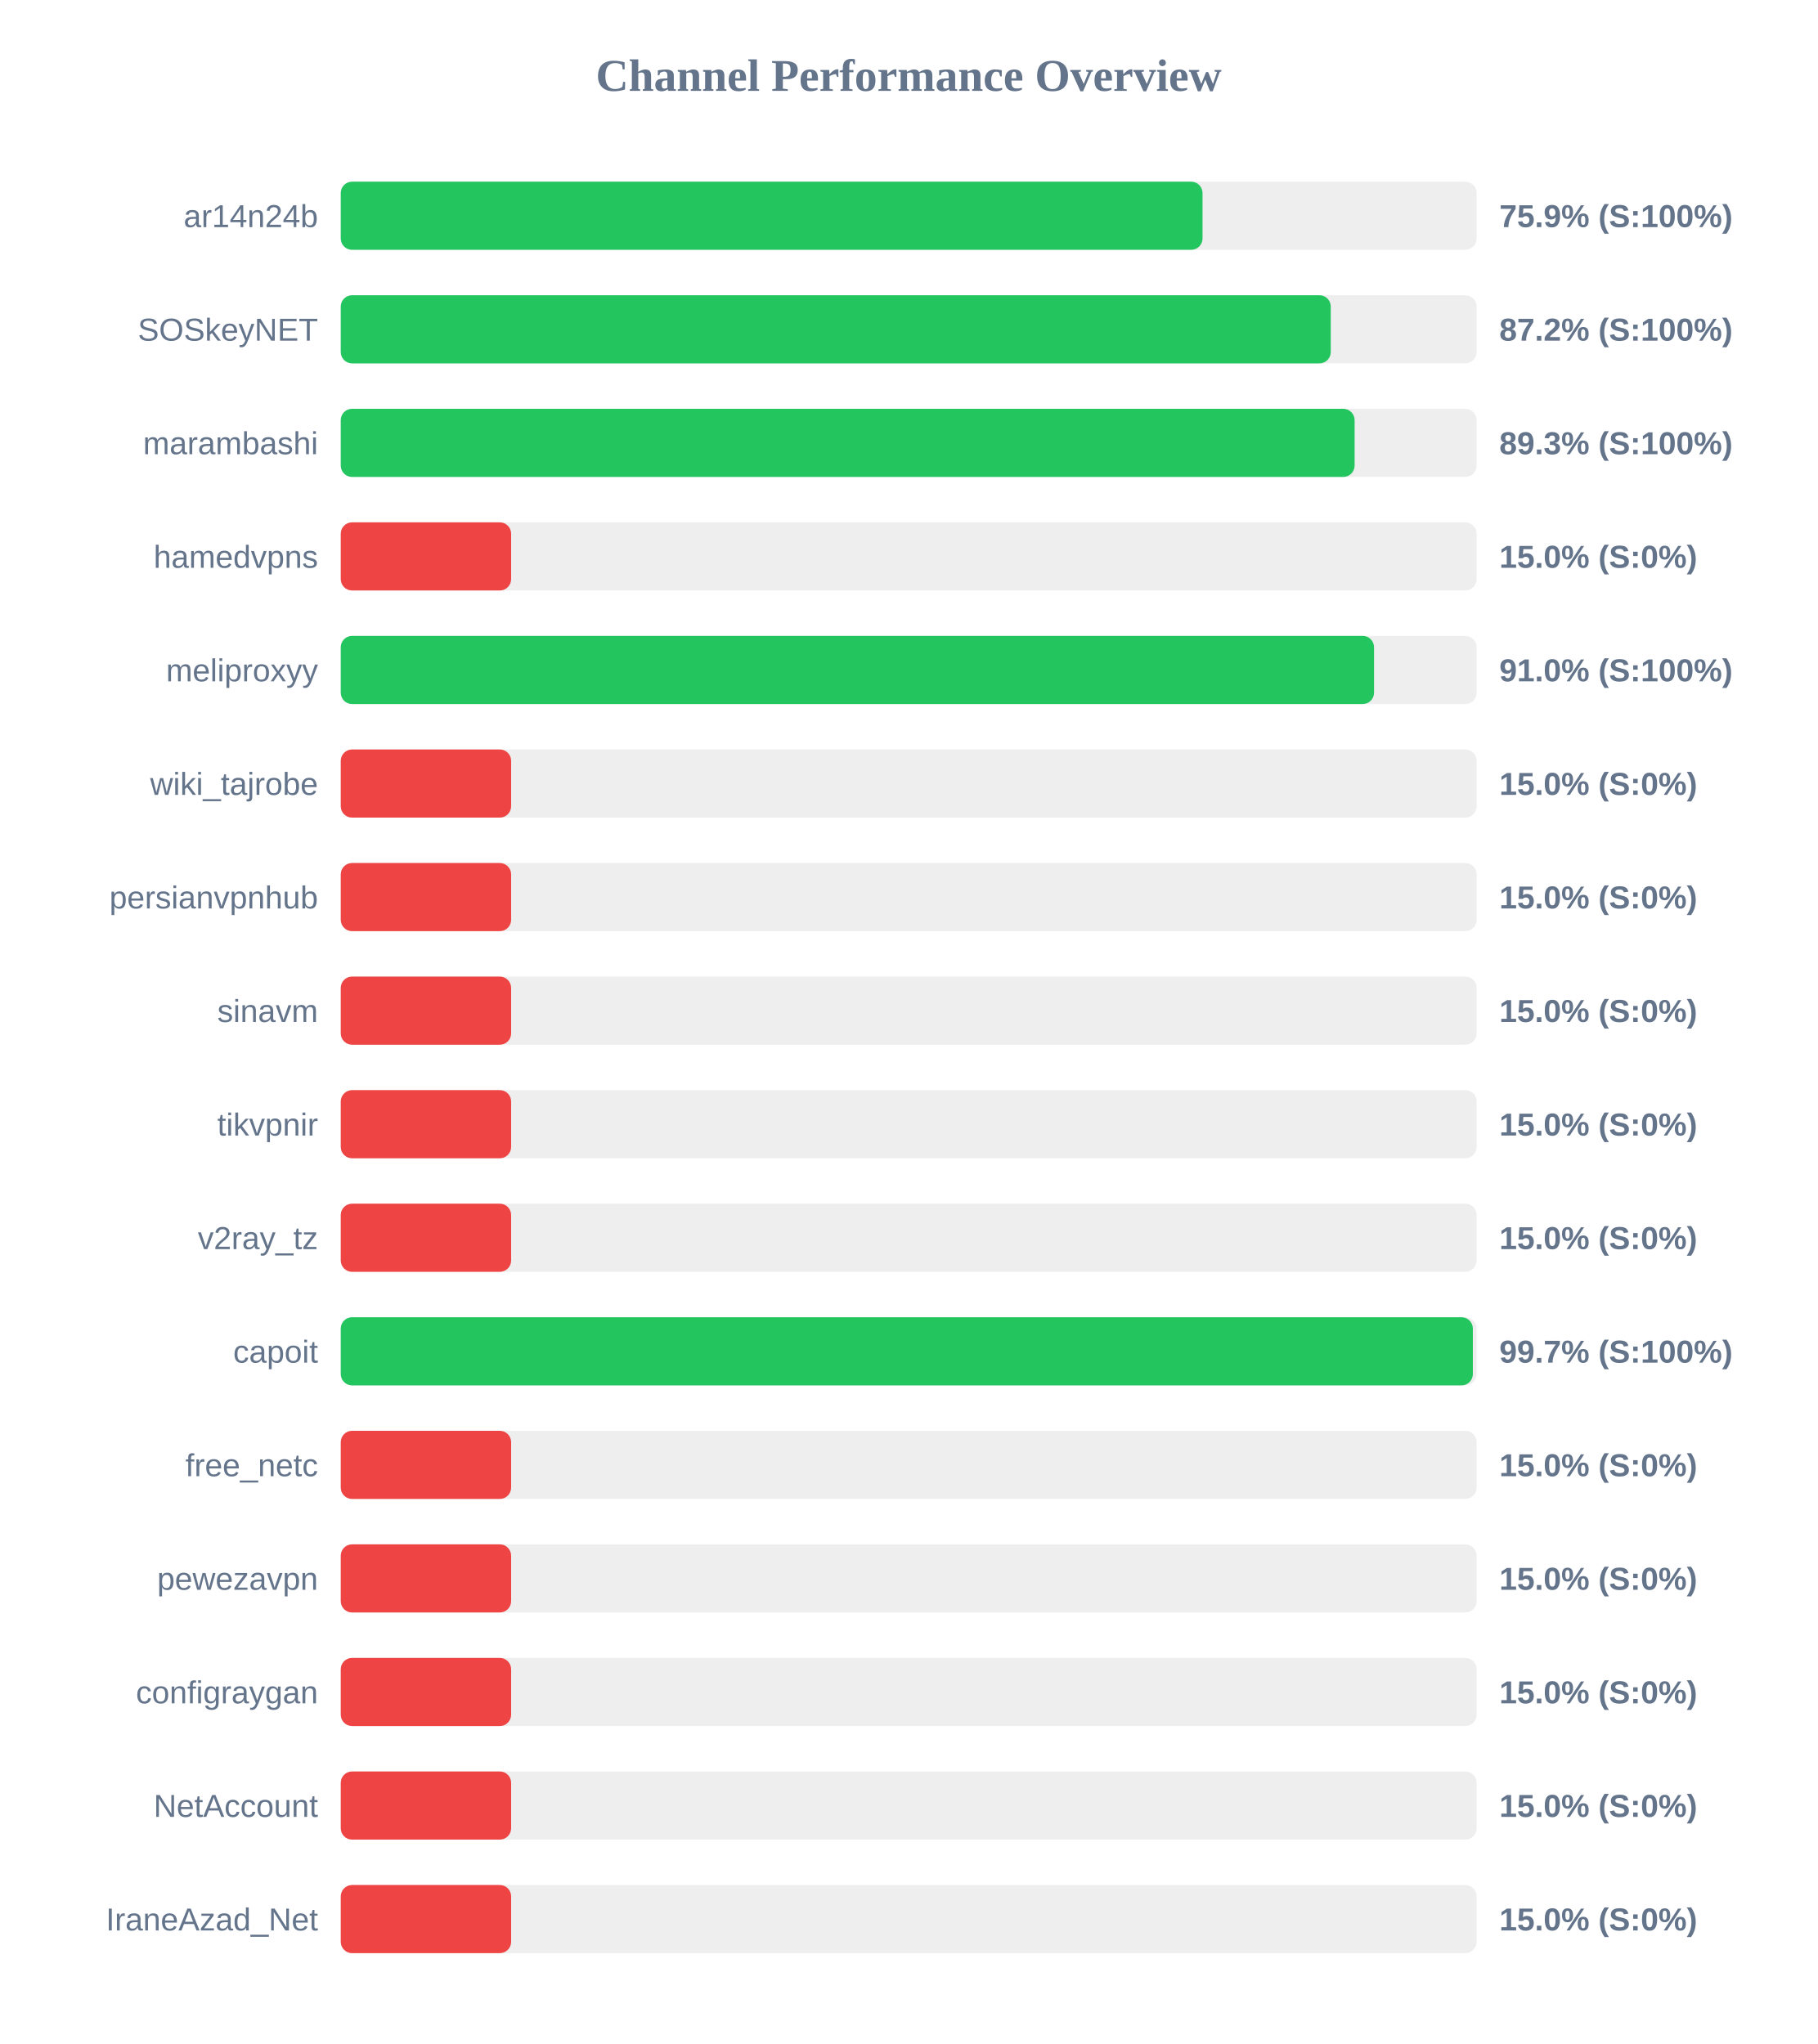
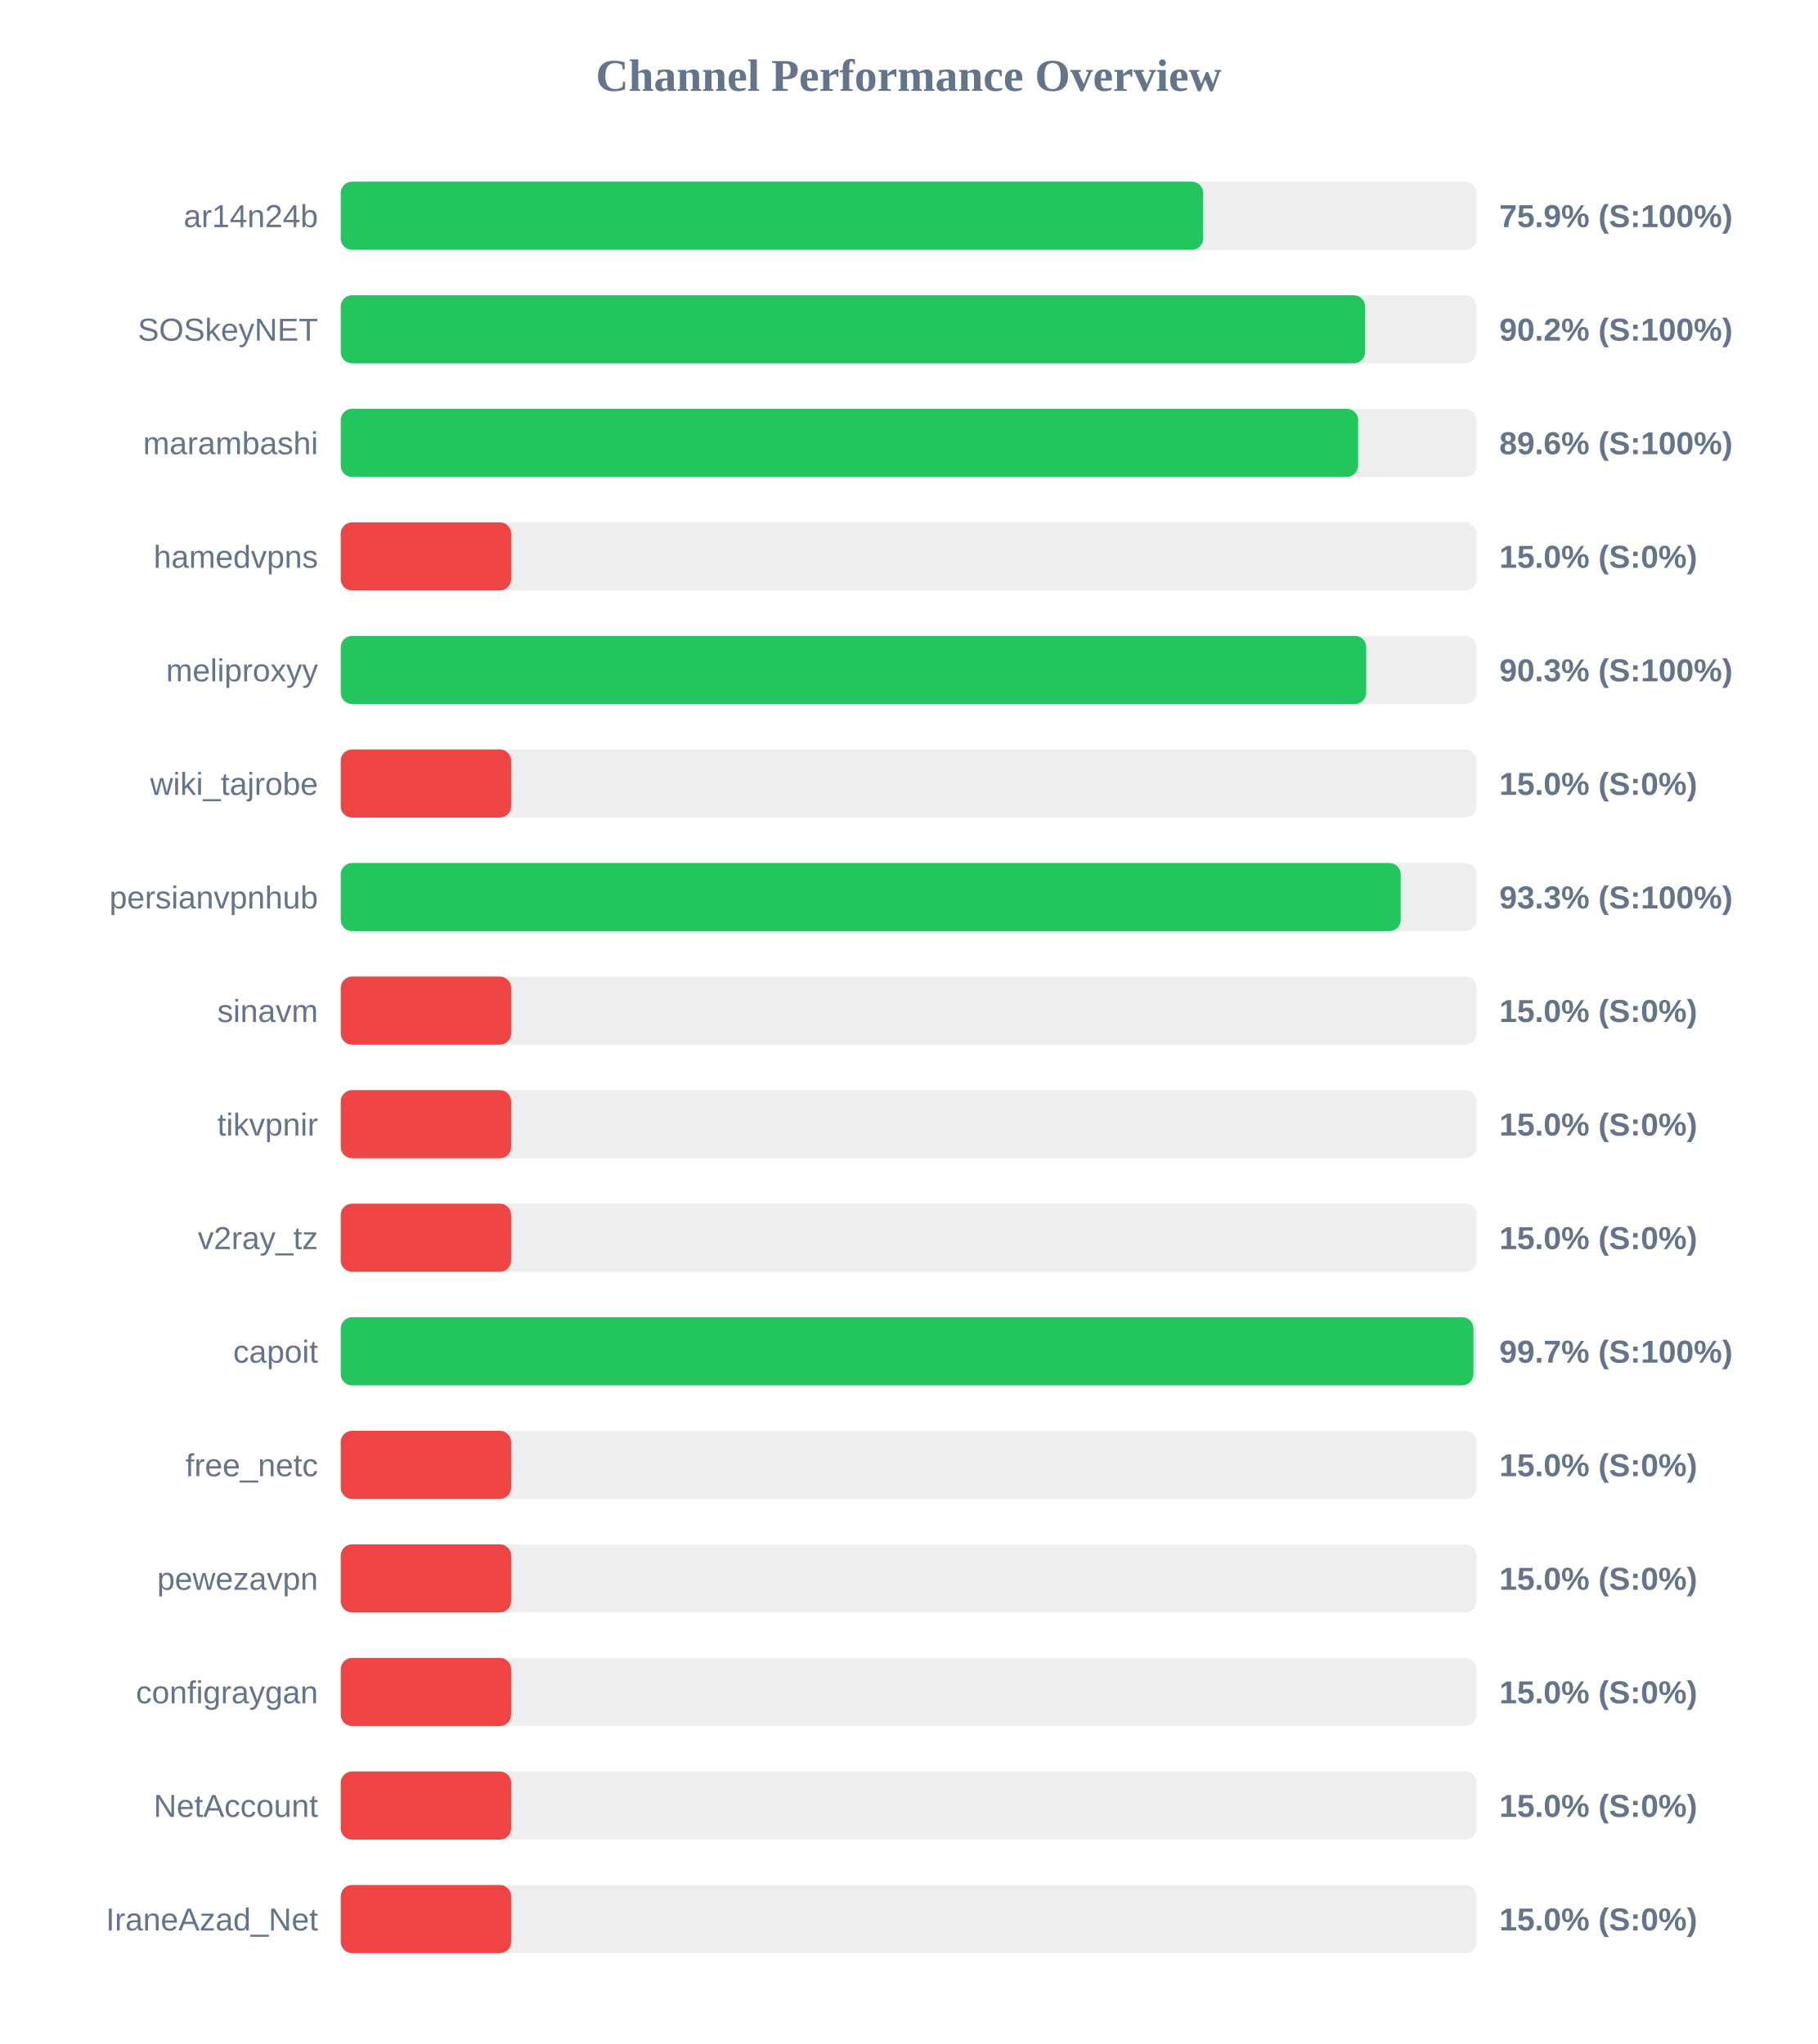
<svg xmlns="http://www.w3.org/2000/svg" width="800" height="900" version="1.1">
  <style>
        .row { font: 14px Arial; fill: #64748b; }
        .score { font: bold 14px Arial; fill: #64748b; }
    </style>
  <text x="400" y="40" text-anchor="middle" font-size="20px" font-weight="bold" fill="#64748b">Channel Performance Overview</text>
  <rect x="150" y="80" width="500" height="30" fill="#eee" rx="5" />
-   <rect x="150" y="80" width="379.35" height="30" fill="#22c55e" rx="5" />
+   <rect x="150" y="80" width="379.65" height="30" fill="#22c55e" rx="5" />
  <text x="140" y="100" text-anchor="end" class="row">ar14n24b</text>
  <text x="660" y="100" text-anchor="start" class="score">75.9% (S:100%)</text>
  <rect x="150" y="130" width="500" height="30" fill="#eee" rx="5" />
-   <rect x="150" y="130" width="435.8" height="30" fill="#22c55e" rx="5" />
+   <rect x="150" y="130" width="450.9" height="30" fill="#22c55e" rx="5" />
  <text x="140" y="150" text-anchor="end" class="row">SOSkeyNET</text>
-   <text x="660" y="150" text-anchor="start" class="score">87.2% (S:100%)</text>
+   <text x="660" y="150" text-anchor="start" class="score">90.2% (S:100%)</text>
  <rect x="150" y="180" width="500" height="30" fill="#eee" rx="5" />
-   <rect x="150" y="180" width="446.3" height="30" fill="#22c55e" rx="5" />
+   <rect x="150" y="180" width="447.85" height="30" fill="#22c55e" rx="5" />
  <text x="140" y="200" text-anchor="end" class="row">marambashi</text>
-   <text x="660" y="200" text-anchor="start" class="score">89.3% (S:100%)</text>
+   <text x="660" y="200" text-anchor="start" class="score">89.6% (S:100%)</text>
  <rect x="150" y="230" width="500" height="30" fill="#eee" rx="5" />
  <rect x="150" y="230" width="75.0" height="30" fill="#ef4444" rx="5" />
  <text x="140" y="250" text-anchor="end" class="row">hamedvpns</text>
  <text x="660" y="250" text-anchor="start" class="score">15.0% (S:0%)</text>
  <rect x="150" y="280" width="500" height="30" fill="#eee" rx="5" />
-   <rect x="150" y="280" width="454.85" height="30" fill="#22c55e" rx="5" />
+   <rect x="150" y="280" width="451.4" height="30" fill="#22c55e" rx="5" />
  <text x="140" y="300" text-anchor="end" class="row">meliproxyy</text>
-   <text x="660" y="300" text-anchor="start" class="score">91.0% (S:100%)</text>
+   <text x="660" y="300" text-anchor="start" class="score">90.3% (S:100%)</text>
  <rect x="150" y="330" width="500" height="30" fill="#eee" rx="5" />
  <rect x="150" y="330" width="75.0" height="30" fill="#ef4444" rx="5" />
  <text x="140" y="350" text-anchor="end" class="row">wiki_tajrobe</text>
  <text x="660" y="350" text-anchor="start" class="score">15.0% (S:0%)</text>
  <rect x="150" y="380" width="500" height="30" fill="#eee" rx="5" />
-   <rect x="150" y="380" width="75.0" height="30" fill="#ef4444" rx="5" />
+   <rect x="150" y="380" width="466.6" height="30" fill="#22c55e" rx="5" />
  <text x="140" y="400" text-anchor="end" class="row">persianvpnhub</text>
-   <text x="660" y="400" text-anchor="start" class="score">15.0% (S:0%)</text>
+   <text x="660" y="400" text-anchor="start" class="score">93.3% (S:100%)</text>
  <rect x="150" y="430" width="500" height="30" fill="#eee" rx="5" />
  <rect x="150" y="430" width="75.0" height="30" fill="#ef4444" rx="5" />
  <text x="140" y="450" text-anchor="end" class="row">sinavm</text>
  <text x="660" y="450" text-anchor="start" class="score">15.0% (S:0%)</text>
  <rect x="150" y="480" width="500" height="30" fill="#eee" rx="5" />
  <rect x="150" y="480" width="75.0" height="30" fill="#ef4444" rx="5" />
  <text x="140" y="500" text-anchor="end" class="row">tikvpnir</text>
  <text x="660" y="500" text-anchor="start" class="score">15.0% (S:0%)</text>
  <rect x="150" y="530" width="500" height="30" fill="#eee" rx="5" />
  <rect x="150" y="530" width="75.0" height="30" fill="#ef4444" rx="5" />
  <text x="140" y="550" text-anchor="end" class="row">v2ray_tz</text>
  <text x="660" y="550" text-anchor="start" class="score">15.0% (S:0%)</text>
  <rect x="150" y="580" width="500" height="30" fill="#eee" rx="5" />
-   <rect x="150" y="580" width="498.35" height="30" fill="#22c55e" rx="5" />
+   <rect x="150" y="580" width="498.6" height="30" fill="#22c55e" rx="5" />
  <text x="140" y="600" text-anchor="end" class="row">capoit</text>
  <text x="660" y="600" text-anchor="start" class="score">99.7% (S:100%)</text>
  <rect x="150" y="630" width="500" height="30" fill="#eee" rx="5" />
  <rect x="150" y="630" width="75.0" height="30" fill="#ef4444" rx="5" />
  <text x="140" y="650" text-anchor="end" class="row">free_netc</text>
  <text x="660" y="650" text-anchor="start" class="score">15.0% (S:0%)</text>
  <rect x="150" y="680" width="500" height="30" fill="#eee" rx="5" />
  <rect x="150" y="680" width="75.0" height="30" fill="#ef4444" rx="5" />
  <text x="140" y="700" text-anchor="end" class="row">pewezavpn</text>
  <text x="660" y="700" text-anchor="start" class="score">15.0% (S:0%)</text>
  <rect x="150" y="730" width="500" height="30" fill="#eee" rx="5" />
  <rect x="150" y="730" width="75.0" height="30" fill="#ef4444" rx="5" />
  <text x="140" y="750" text-anchor="end" class="row">configraygan</text>
  <text x="660" y="750" text-anchor="start" class="score">15.0% (S:0%)</text>
  <rect x="150" y="780" width="500" height="30" fill="#eee" rx="5" />
  <rect x="150" y="780" width="75.0" height="30" fill="#ef4444" rx="5" />
  <text x="140" y="800" text-anchor="end" class="row">NetAccount</text>
  <text x="660" y="800" text-anchor="start" class="score">15.0% (S:0%)</text>
  <rect x="150" y="830" width="500" height="30" fill="#eee" rx="5" />
  <rect x="150" y="830" width="75.0" height="30" fill="#ef4444" rx="5" />
  <text x="140" y="850" text-anchor="end" class="row">IraneAzad_Net</text>
  <text x="660" y="850" text-anchor="start" class="score">15.0% (S:0%)</text>
</svg>
